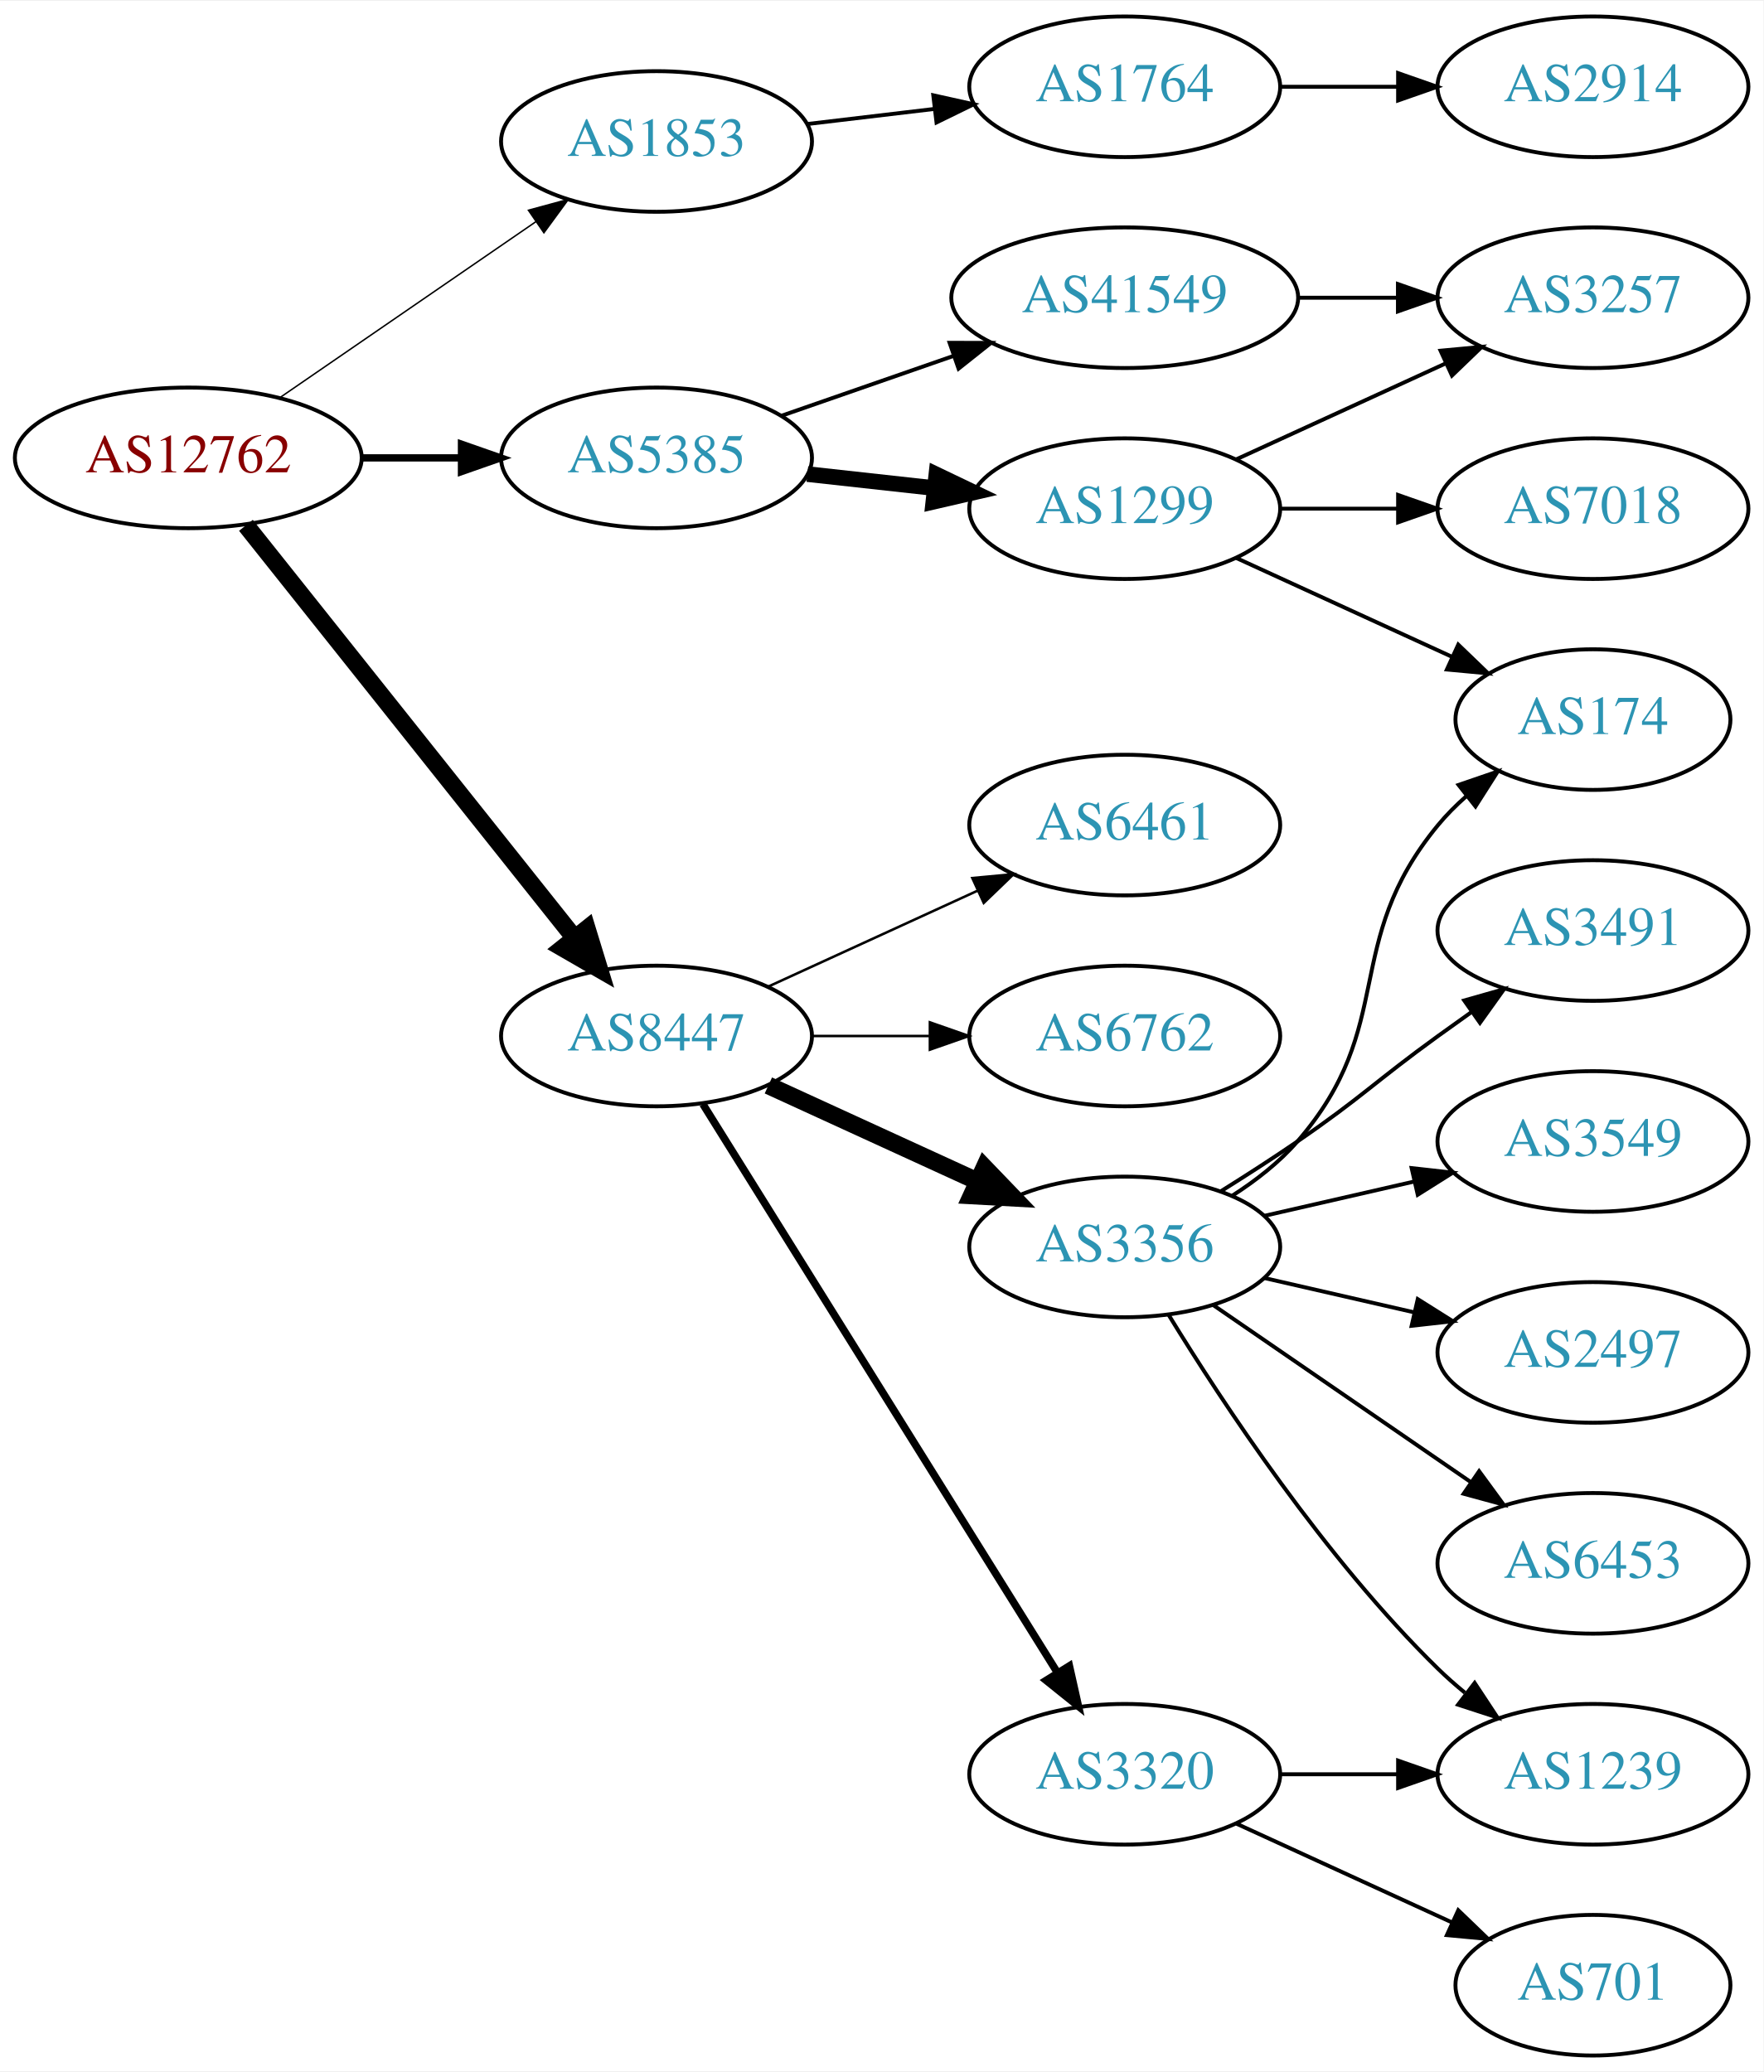
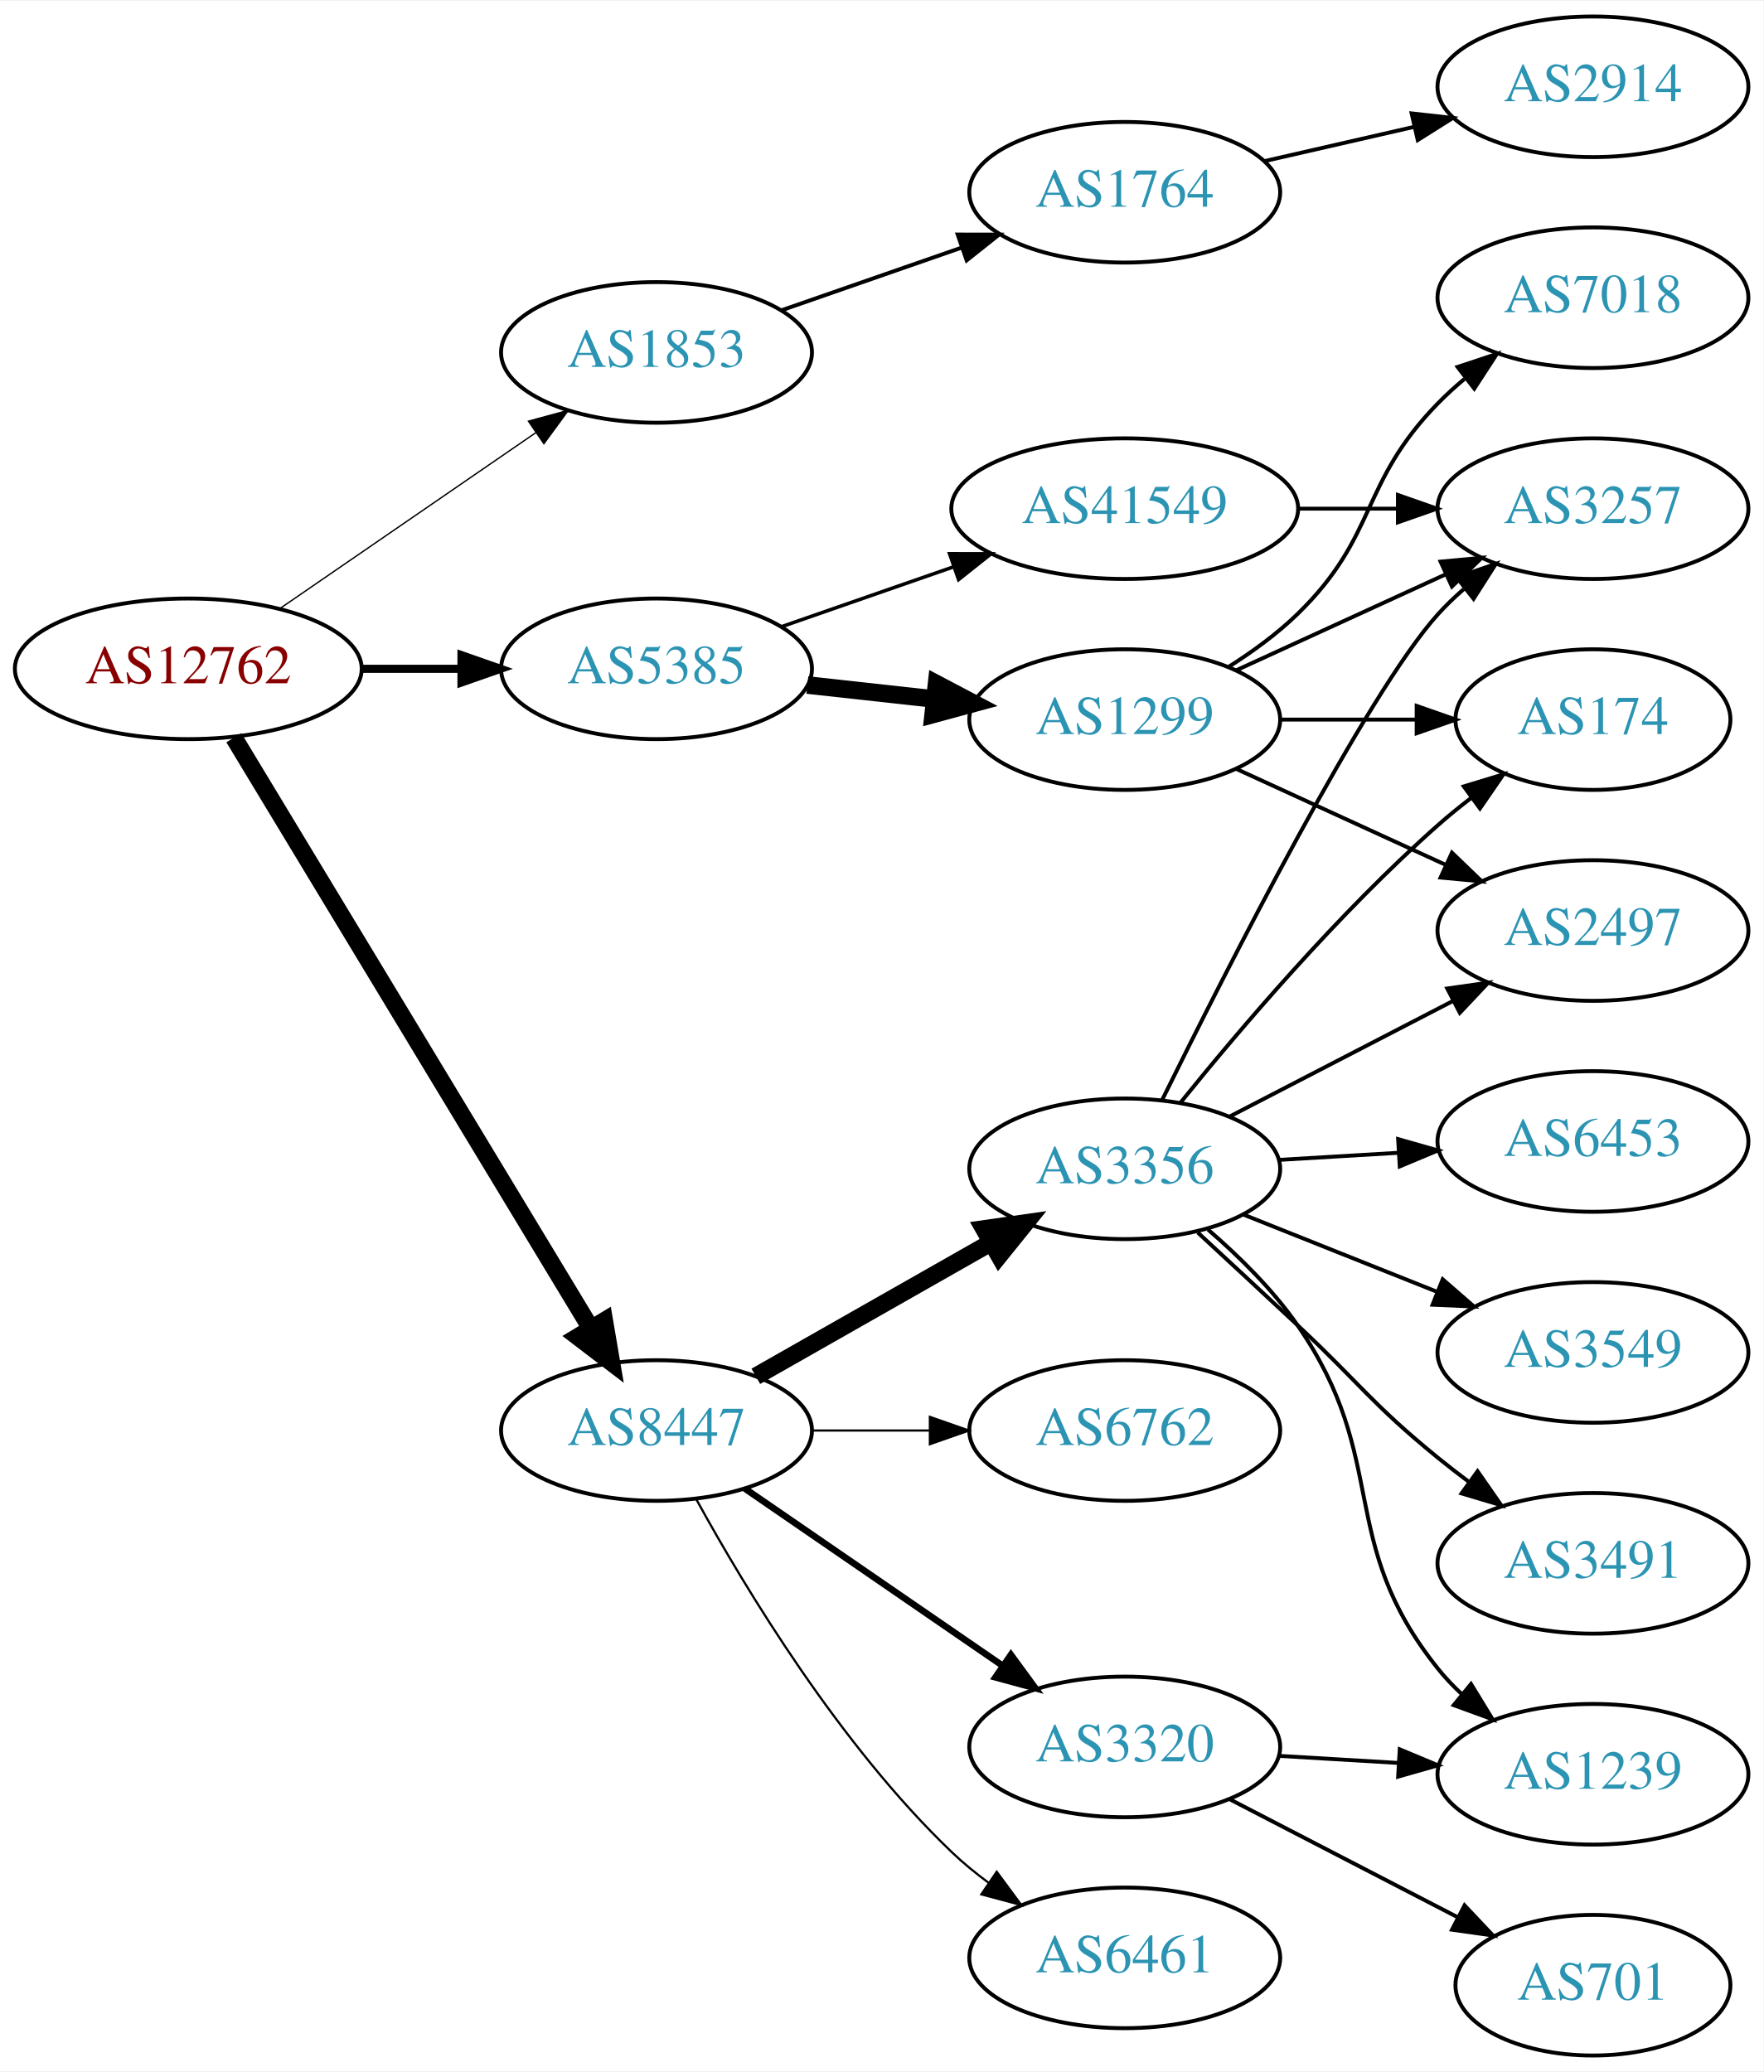
<svg xmlns="http://www.w3.org/2000/svg" xmlns:xlink="http://www.w3.org/1999/xlink" width="451pt" height="530pt" viewBox="0.00 0.00 451.37 530.00">
  <g id="graph0" class="graph" transform="scale(1 1) rotate(0) translate(4 526)">
    <polygon fill="white" stroke="none" points="-4,4 -4,-526 447.37,-526 447.37,4 -4,4" />
    <g id="node1" class="node">
      <g id="a_node1">
        <a xlink:href="/asn/12762" xlink:title="AS12762 ~ VTG-AT [AT]">
-           <ellipse fill="#ffffff" stroke="black" cx="44.196" cy="-409" rx="44.393" ry="18" />
-           <text text-anchor="middle" x="44.196" y="-405.3" font-family="Times,serif" font-size="14.00" fill="#880000">AS12762</text>
+           <ellipse fill="#ffffff" stroke="black" cx="44.196" cy="-355" rx="44.393" ry="18" />
+           <text text-anchor="middle" x="44.196" y="-351.3" font-family="Times,serif" font-size="14.00" fill="#880000">AS12762</text>
        </a>
      </g>
    </g>
    <g id="node2" class="node">
      <g id="a_node2">
        <a xlink:href="/asn/1853" xlink:title="AS1853 ~ ACOnet Backbone [AT]">
-           <ellipse fill="#ffffff" stroke="black" cx="164.039" cy="-490" rx="39.794" ry="18" />
-           <text text-anchor="middle" x="164.039" y="-486.3" font-family="Times,serif" font-size="14.00" fill="#2c94b3">AS1853</text>
+           <ellipse fill="#ffffff" stroke="black" cx="164.039" cy="-436" rx="39.794" ry="18" />
+           <text text-anchor="middle" x="164.039" y="-432.3" font-family="Times,serif" font-size="14.00" fill="#2c94b3">AS1853</text>
        </a>
      </g>
    </g>
    <g id="edge1" class="edge">
-       <path fill="none" stroke="black" stroke-width="0.375" d="M67.639,-424.426C86.22,-437.198 112.781,-455.455 133.161,-469.463" />
-       <polygon fill="black" stroke="black" stroke-width="0.375" points="131.251,-472.398 141.475,-475.178 135.216,-466.629 131.251,-472.398" />
+       <path fill="none" stroke="black" stroke-width="0.346" d="M67.639,-370.426C86.22,-383.198 112.781,-401.455 133.161,-415.463" />
+       <polygon fill="black" stroke="black" stroke-width="0.346" points="131.251,-418.398 141.475,-421.178 135.216,-412.629 131.251,-418.398" />
    </g>
    <g id="node3" class="node">
      <g id="a_node3">
        <a xlink:href="/asn/5385" xlink:title="AS5385 ~ Russmedia IT GmbH [AT]">
-           <ellipse fill="#ffffff" stroke="black" cx="164.039" cy="-409" rx="39.794" ry="18" />
-           <text text-anchor="middle" x="164.039" y="-405.3" font-family="Times,serif" font-size="14.00" fill="#2c94b3">AS5385</text>
+           <ellipse fill="#ffffff" stroke="black" cx="164.039" cy="-355" rx="39.794" ry="18" />
+           <text text-anchor="middle" x="164.039" y="-351.3" font-family="Times,serif" font-size="14.00" fill="#2c94b3">AS5385</text>
        </a>
      </g>
    </g>
    <g id="edge2" class="edge">
-       <path fill="none" stroke="black" stroke-width="1.875" d="M88.407,-409C96.72,-409 105.482,-409 113.965,-409" />
-       <polygon fill="black" stroke="black" stroke-width="1.875" points="114.123,-412.5 124.123,-409 114.123,-405.5 114.123,-412.5" />
+       <path fill="none" stroke="black" stroke-width="2.077" d="M88.407,-355C96.72,-355 105.482,-355 113.965,-355" />
+       <polygon fill="black" stroke="black" stroke-width="2.077" points="114.123,-358.5 124.123,-355 114.123,-351.5 114.123,-358.5" />
    </g>
    <g id="node4" class="node">
      <g id="a_node4">
        <a xlink:href="/asn/8447" xlink:title="AS8447 ~ A1 Telekom Austria AG [AT]">
-           <ellipse fill="#ffffff" stroke="black" cx="164.039" cy="-261" rx="39.794" ry="18" />
-           <text text-anchor="middle" x="164.039" y="-257.3" font-family="Times,serif" font-size="14.00" fill="#2c94b3">AS8447</text>
+           <ellipse fill="#ffffff" stroke="black" cx="164.039" cy="-160" rx="39.794" ry="18" />
+           <text text-anchor="middle" x="164.039" y="-156.3" font-family="Times,serif" font-size="14.00" fill="#2c94b3">AS8447</text>
        </a>
      </g>
    </g>
    <g id="edge3" class="edge">
-       <path fill="none" stroke="black" stroke-width="4.5" d="M58.945,-391.733C79.7,-365.666 119.146,-316.126 143.07,-286.079" />
-       <polygon fill="black" stroke="black" stroke-width="4.5" points="146.229,-288.433 149.378,-278.157 140.068,-283.528 146.229,-288.433" />
+       <path fill="none" stroke="black" stroke-width="4.5" d="M55.862,-337.351C76.676,-302.908 122.802,-226.581 147.199,-186.211" />
+       <polygon fill="black" stroke="black" stroke-width="4.5" points="150.68,-188.064 152.482,-177.468 143.94,-183.991 150.68,-188.064" />
    </g>
    <g id="node5" class="node">
      <g id="a_node5">
        <a xlink:href="/asn/1764" xlink:title="AS1764 ~ NEXTLAYER-AS [AT]">
-           <ellipse fill="#ffffff" stroke="black" cx="283.881" cy="-504" rx="39.794" ry="18" />
-           <text text-anchor="middle" x="283.881" y="-500.3" font-family="Times,serif" font-size="14.00" fill="#2c94b3">AS1764</text>
+           <ellipse fill="#ffffff" stroke="black" cx="283.881" cy="-477" rx="39.794" ry="18" />
+           <text text-anchor="middle" x="283.881" y="-473.3" font-family="Times,serif" font-size="14.00" fill="#2c94b3">AS1764</text>
        </a>
      </g>
    </g>
    <g id="edge4" class="edge">
-       <path fill="none" stroke="black" d="M202.649,-494.468C212.96,-495.693 224.277,-497.038 235.077,-498.321" />
-       <polygon fill="black" stroke="black" points="234.881,-501.822 245.224,-499.526 235.707,-494.871 234.881,-501.822" />
+       <path fill="none" stroke="black" d="M196,-446.772C210.097,-451.677 226.973,-457.548 242.087,-462.807" />
+       <polygon fill="black" stroke="black" points="241.122,-466.177 251.717,-466.157 243.423,-459.566 241.122,-466.177" />
    </g>
    <g id="node7" class="node">
      <g id="a_node7">
        <a xlink:href="/asn/1299" xlink:title="AS1299 ~ Telia Carrier [EU]">
-           <ellipse fill="#ffffff" stroke="black" cx="283.881" cy="-396" rx="39.794" ry="18" />
-           <text text-anchor="middle" x="283.881" y="-392.3" font-family="Times,serif" font-size="14.00" fill="#2c94b3">AS1299</text>
+           <ellipse fill="#ffffff" stroke="black" cx="283.881" cy="-342" rx="39.794" ry="18" />
+           <text text-anchor="middle" x="283.881" y="-338.3" font-family="Times,serif" font-size="14.00" fill="#2c94b3">AS1299</text>
        </a>
      </g>
    </g>
    <g id="edge6" class="edge">
-       <path fill="none" stroke="black" stroke-width="4" d="M202.649,-404.851C212.96,-403.713 224.277,-402.465 235.077,-401.274" />
-       <polygon fill="black" stroke="black" stroke-width="4" points="235.668,-404.73 245.224,-400.154 234.901,-397.772 235.668,-404.73" />
+       <path fill="none" stroke="black" stroke-width="4.5" d="M202.649,-350.851C212.96,-349.713 224.277,-348.465 235.077,-347.274" />
+       <polygon fill="black" stroke="black" stroke-width="4.5" points="235.716,-351.165 245.224,-346.154 234.853,-343.337 235.716,-351.165" />
    </g>
    <g id="node8" class="node">
      <g id="a_node8">
        <a xlink:href="/asn/41549" xlink:title="AS41549 ~ EWB-Cable-Network-AS [CH]">
-           <ellipse fill="#ffffff" stroke="black" cx="283.881" cy="-450" rx="44.393" ry="18" />
-           <text text-anchor="middle" x="283.881" y="-446.3" font-family="Times,serif" font-size="14.00" fill="#2c94b3">AS41549</text>
+           <ellipse fill="#ffffff" stroke="black" cx="283.881" cy="-396" rx="44.393" ry="18" />
+           <text text-anchor="middle" x="283.881" y="-392.3" font-family="Times,serif" font-size="14.00" fill="#2c94b3">AS41549</text>
        </a>
      </g>
    </g>
    <g id="edge7" class="edge">
-       <path fill="none" stroke="black" d="M196,-419.772C209.409,-424.437 225.332,-429.977 239.861,-435.032" />
-       <polygon fill="black" stroke="black" points="239.054,-438.457 249.649,-438.438 241.354,-431.846 239.054,-438.457" />
-     </g>
-     <g id="node12" class="node">
-       <g id="a_node12">
-         <a xlink:href="/asn/3356" xlink:title="AS3356 ~ Level 3 Parent, LLC [US]">
-           <ellipse fill="#ffffff" stroke="black" cx="283.881" cy="-207" rx="39.794" ry="18" />
-           <text text-anchor="middle" x="283.881" y="-203.3" font-family="Times,serif" font-size="14.00" fill="#2c94b3">AS3356</text>
-         </a>
-       </g>
-     </g>
-     <g id="edge12" class="edge">
-       <path fill="none" stroke="black" stroke-width="4.5" d="M192.667,-248.339C208.624,-241.027 228.895,-231.739 246.178,-223.819" />
-       <polygon fill="black" stroke="black" stroke-width="4.5" points="247.975,-227.327 255.425,-219.581 244.694,-220.168 247.975,-227.327" />
+       <path fill="none" stroke="black" stroke-width="0.9" d="M196,-365.772C209.409,-370.437 225.332,-375.977 239.861,-381.032" />
+       <polygon fill="black" stroke="black" stroke-width="0.9" points="239.054,-384.457 249.649,-384.438 241.354,-377.846 239.054,-384.457" />
    </g>
    <g id="node13" class="node">
      <g id="a_node13">
-         <a xlink:href="/asn/6762" xlink:title="AS6762 ~ TELECOM ITALIA SPARKLE S.p.A. [IT]">
-           <ellipse fill="#ffffff" stroke="black" cx="283.881" cy="-261" rx="39.794" ry="18" />
-           <text text-anchor="middle" x="283.881" y="-257.3" font-family="Times,serif" font-size="14.00" fill="#2c94b3">AS6762</text>
+         <a xlink:href="/asn/6461" xlink:title="AS6461 ~ Zayo Bandwidth [US]">
+           <ellipse fill="#ffffff" stroke="black" cx="283.881" cy="-25" rx="39.794" ry="18" />
+           <text text-anchor="middle" x="283.881" y="-21.3" font-family="Times,serif" font-size="14.00" fill="#2c94b3">AS6461</text>
        </a>
      </g>
    </g>
    <g id="edge13" class="edge">
-       <path fill="none" stroke="black" stroke-width="0.643" d="M203.951,-261C213.505,-261 223.854,-261 233.817,-261" />
-       <polygon fill="black" stroke="black" stroke-width="0.643" points="234.009,-264.5 244.009,-261 234.009,-257.5 234.009,-264.5" />
+       <path fill="none" stroke="black" stroke-width="0.562" d="M174.28,-142.287C186.825,-119.439 211.002,-79.389 239.685,-52 242.553,-49.261 245.742,-46.653 249.051,-44.215" />
+       <polygon fill="black" stroke="black" stroke-width="0.562" points="251.114,-47.044 257.411,-38.523 247.175,-41.258 251.114,-47.044" />
    </g>
    <g id="node14" class="node">
      <g id="a_node14">
-         <a xlink:href="/asn/6461" xlink:title="AS6461 ~ Zayo Bandwidth [US]">
-           <ellipse fill="#ffffff" stroke="black" cx="283.881" cy="-315" rx="39.794" ry="18" />
-           <text text-anchor="middle" x="283.881" y="-311.3" font-family="Times,serif" font-size="14.00" fill="#2c94b3">AS6461</text>
+         <a xlink:href="/asn/3356" xlink:title="AS3356 ~ Level 3 Parent, LLC [US]">
+           <ellipse fill="#ffffff" stroke="black" cx="283.881" cy="-227" rx="39.794" ry="18" />
+           <text text-anchor="middle" x="283.881" y="-223.3" font-family="Times,serif" font-size="14.00" fill="#2c94b3">AS3356</text>
        </a>
      </g>
    </g>
    <g id="edge14" class="edge">
-       <path fill="none" stroke="black" stroke-width="0.643" d="M192.667,-273.661C208.624,-280.973 228.895,-290.261 246.178,-298.181" />
-       <polygon fill="black" stroke="black" stroke-width="0.643" points="244.876,-301.435 255.425,-302.419 247.793,-295.071 244.876,-301.435" />
+       <path fill="none" stroke="black" stroke-width="4.5" d="M189.456,-173.882C206.915,-183.809 230.616,-197.284 249.776,-208.178" />
+       <polygon fill="black" stroke="black" stroke-width="4.5" points="247.856,-211.616 258.495,-213.135 251.748,-204.77 247.856,-211.616" />
    </g>
    <g id="node15" class="node">
      <g id="a_node15">
+         <a xlink:href="/asn/6762" xlink:title="AS6762 ~ TELECOM ITALIA SPARKLE S.p.A. [IT]">
+           <ellipse fill="#ffffff" stroke="black" cx="283.881" cy="-160" rx="39.794" ry="18" />
+           <text text-anchor="middle" x="283.881" y="-156.3" font-family="Times,serif" font-size="14.00" fill="#2c94b3">AS6762</text>
+         </a>
+       </g>
+     </g>
+     <g id="edge15" class="edge">
+       <path fill="none" stroke="black" stroke-width="0.562" d="M203.951,-160C213.505,-160 223.854,-160 233.817,-160" />
+       <polygon fill="black" stroke="black" stroke-width="0.562" points="234.009,-163.5 244.009,-160 234.009,-156.5 234.009,-163.5" />
+     </g>
+     <g id="node16" class="node">
+       <g id="a_node16">
        <a xlink:href="/asn/3320" xlink:title="AS3320 ~ DTAG [DE]">
-           <ellipse fill="#ffffff" stroke="black" cx="283.881" cy="-72" rx="39.794" ry="18" />
-           <text text-anchor="middle" x="283.881" y="-68.3" font-family="Times,serif" font-size="14.00" fill="#2c94b3">AS3320</text>
-         </a>
-       </g>
-     </g>
-     <g id="edge15" class="edge">
-       <path fill="none" stroke="black" stroke-width="1.929" d="M175.914,-243.558C196.697,-210.225 242.158,-137.314 266.586,-98.134" />
-       <polygon fill="black" stroke="black" stroke-width="1.929" points="269.711,-99.737 272.032,-89.4 263.771,-96.034 269.711,-99.737" />
+           <ellipse fill="#ffffff" stroke="black" cx="283.881" cy="-79" rx="39.794" ry="18" />
+           <text text-anchor="middle" x="283.881" y="-75.3" font-family="Times,serif" font-size="14.00" fill="#2c94b3">AS3320</text>
+         </a>
+       </g>
+     </g>
+     <g id="edge16" class="edge">
+       <path fill="none" stroke="black" stroke-width="1.688" d="M186.653,-145.143C205.141,-132.435 231.955,-114.005 252.585,-99.825" />
+       <polygon fill="black" stroke="black" stroke-width="1.688" points="254.747,-102.586 261.005,-94.037 250.781,-96.817 254.747,-102.586" />
    </g>
    <g id="node6" class="node">
      <g id="a_node6">
        <a xlink:href="/asn/2914" xlink:title="AS2914 ~ NTT America, Inc. [US]">
          <ellipse fill="#ffffff" stroke="black" cx="403.724" cy="-504" rx="39.794" ry="18" />
          <text text-anchor="middle" x="403.724" y="-500.3" font-family="Times,serif" font-size="14.00" fill="#2c94b3">AS2914</text>
        </a>
      </g>
    </g>
    <g id="edge5" class="edge">
-       <path fill="none" stroke="black" d="M323.794,-504C333.347,-504 343.697,-504 353.659,-504" />
-       <polygon fill="black" stroke="black" points="353.852,-507.5 363.852,-504 353.852,-500.5 353.852,-507.5" />
+       <path fill="none" stroke="black" d="M319.6,-484.955C331.6,-487.704 345.221,-490.825 357.914,-493.733" />
+       <polygon fill="black" stroke="black" points="357.316,-497.187 367.845,-496.009 358.88,-490.364 357.316,-497.187" />
    </g>
    <g id="node9" class="node">
      <g id="a_node9">
-         <a xlink:href="/asn/7018" xlink:title="AS7018 ~ AT&amp;T Services, Inc. [US]">
-           <ellipse fill="#ffffff" stroke="black" cx="403.724" cy="-396" rx="39.794" ry="18" />
-           <text text-anchor="middle" x="403.724" y="-392.3" font-family="Times,serif" font-size="14.00" fill="#2c94b3">AS7018</text>
+         <a xlink:href="/asn/2497" xlink:title="AS2497 ~ Internet Initiative Japan Inc. [JP]">
+           <ellipse fill="#ffffff" stroke="black" cx="403.724" cy="-288" rx="39.794" ry="18" />
+           <text text-anchor="middle" x="403.724" y="-284.3" font-family="Times,serif" font-size="14.00" fill="#2c94b3">AS2497</text>
        </a>
      </g>
    </g>
    <g id="edge8" class="edge">
-       <path fill="none" stroke="black" d="M323.794,-396C333.347,-396 343.697,-396 353.659,-396" />
-       <polygon fill="black" stroke="black" points="353.852,-399.5 363.852,-396 353.852,-392.5 353.852,-399.5" />
+       <path fill="none" stroke="black" d="M312.51,-329.339C328.467,-322.027 348.738,-312.739 366.02,-304.819" />
+       <polygon fill="black" stroke="black" points="367.635,-307.929 375.268,-300.581 364.719,-301.565 367.635,-307.929" />
    </g>
    <g id="node10" class="node">
      <g id="a_node10">
+         <a xlink:href="/asn/7018" xlink:title="AS7018 ~ AT&amp;T Services, Inc. [US]">
+           <ellipse fill="#ffffff" stroke="black" cx="403.724" cy="-450" rx="39.794" ry="18" />
+           <text text-anchor="middle" x="403.724" y="-446.3" font-family="Times,serif" font-size="14.00" fill="#2c94b3">AS7018</text>
+         </a>
+       </g>
+     </g>
+     <g id="edge9" class="edge">
+       <path fill="none" stroke="black" d="M310.41,-355.462C316.573,-359.362 322.875,-363.948 328.077,-369 348.771,-389.094 343.905,-402.383 364.077,-423 366.17,-425.139 368.453,-427.218 370.83,-429.21" />
+       <polygon fill="black" stroke="black" points="369.074,-432.275 379.13,-435.611 373.349,-426.732 369.074,-432.275" />
+     </g>
+     <g id="node11" class="node">
+       <g id="a_node11">
        <a xlink:href="/asn/174" xlink:title="AS174 ~ Cogent Communications [US]">
          <ellipse fill="#ffffff" stroke="black" cx="403.724" cy="-342" rx="35.194" ry="18" />
          <text text-anchor="middle" x="403.724" y="-338.3" font-family="Times,serif" font-size="14.00" fill="#2c94b3">AS174</text>
        </a>
      </g>
    </g>
-     <g id="edge9" class="edge">
-       <path fill="none" stroke="black" d="M312.51,-383.339C328.926,-375.817 349.908,-366.202 367.505,-358.139" />
-       <polygon fill="black" stroke="black" points="369.249,-361.189 376.882,-353.842 366.333,-354.826 369.249,-361.189" />
-     </g>
-     <g id="node11" class="node">
-       <g id="a_node11">
+     <g id="edge10" class="edge">
+       <path fill="none" stroke="black" d="M323.794,-342C334.881,-342 347.04,-342 358.422,-342" />
+       <polygon fill="black" stroke="black" points="358.604,-345.5 368.604,-342 358.604,-338.5 358.604,-345.5" />
+     </g>
+     <g id="node12" class="node">
+       <g id="a_node12">
        <a xlink:href="/asn/3257" xlink:title="AS3257 ~ GTT [DE]">
-           <ellipse fill="#ffffff" stroke="black" cx="403.724" cy="-450" rx="39.794" ry="18" />
-           <text text-anchor="middle" x="403.724" y="-446.3" font-family="Times,serif" font-size="14.00" fill="#2c94b3">AS3257</text>
-         </a>
-       </g>
-     </g>
-     <g id="edge10" class="edge">
-       <path fill="none" stroke="black" d="M312.51,-408.661C328.467,-415.973 348.738,-425.261 366.02,-433.181" />
-       <polygon fill="black" stroke="black" points="364.719,-436.435 375.268,-437.419 367.635,-430.071 364.719,-436.435" />
+           <ellipse fill="#ffffff" stroke="black" cx="403.724" cy="-396" rx="39.794" ry="18" />
+           <text text-anchor="middle" x="403.724" y="-392.3" font-family="Times,serif" font-size="14.00" fill="#2c94b3">AS3257</text>
+         </a>
+       </g>
    </g>
    <g id="edge11" class="edge">
-       <path fill="none" stroke="black" d="M328.092,-450C336.405,-450 345.168,-450 353.65,-450" />
-       <polygon fill="black" stroke="black" points="353.809,-453.5 363.809,-450 353.809,-446.5 353.809,-453.5" />
-     </g>
-     <g id="edge17" class="edge">
-       <path fill="none" stroke="black" d="M311.48,-220.164C317.48,-224.019 323.438,-228.659 328.077,-234 353.911,-263.742 339.013,-284.606 364.077,-315 366.212,-317.589 368.655,-320.041 371.251,-322.334" />
-       <polygon fill="black" stroke="black" points="369.329,-325.275 379.35,-328.712 373.66,-319.775 369.329,-325.275" />
-     </g>
-     <g id="node16" class="node">
-       <g id="a_node16">
-         <a xlink:href="/asn/3549" xlink:title="AS3549 ~ Level 3 Parent, LLC [US]">
-           <ellipse fill="#ffffff" stroke="black" cx="403.724" cy="-234" rx="39.794" ry="18" />
-           <text text-anchor="middle" x="403.724" y="-230.3" font-family="Times,serif" font-size="14.00" fill="#2c94b3">AS3549</text>
-         </a>
-       </g>
-     </g>
-     <g id="edge16" class="edge">
-       <path fill="none" stroke="black" d="M319.6,-214.955C331.6,-217.704 345.221,-220.825 357.914,-223.733" />
-       <polygon fill="black" stroke="black" points="357.316,-227.187 367.845,-226.009 358.88,-220.364 357.316,-227.187" />
+       <path fill="none" stroke="black" d="M312.51,-354.661C328.467,-361.973 348.738,-371.261 366.02,-379.181" />
+       <polygon fill="black" stroke="black" points="364.719,-382.435 375.268,-383.419 367.635,-376.071 364.719,-382.435" />
+     </g>
+     <g id="edge12" class="edge">
+       <path fill="none" stroke="black" d="M328.092,-396C336.405,-396 345.168,-396 353.65,-396" />
+       <polygon fill="black" stroke="black" points="353.809,-399.5 363.809,-396 353.809,-392.5 353.809,-399.5" />
+     </g>
+     <g id="edge18" class="edge">
+       <path fill="none" stroke="black" d="M310.742,-240.387C327.551,-249.087 349.666,-260.535 367.999,-270.025" />
+       <polygon fill="black" stroke="black" points="366.433,-273.156 376.923,-274.645 369.651,-266.939 366.433,-273.156" />
+     </g>
+     <g id="edge21" class="edge">
+       <path fill="none" stroke="black" d="M298.156,-243.939C313.114,-262.474 338.668,-292.538 364.077,-315 366.733,-317.348 369.597,-319.674 372.522,-321.919" />
+       <polygon fill="black" stroke="black" points="370.668,-324.9 380.805,-327.98 374.801,-319.25 370.668,-324.9" />
+     </g>
+     <g id="edge23" class="edge">
+       <path fill="none" stroke="black" d="M293.463,-244.636C309.89,-277.978 345.766,-348.738 364.077,-369 366.084,-371.22 368.305,-373.357 370.64,-375.389" />
+       <polygon fill="black" stroke="black" points="368.84,-378.426 378.862,-381.862 373.17,-372.926 368.84,-378.426" />
    </g>
    <g id="node17" class="node">
      <g id="a_node17">
-         <a xlink:href="/asn/2497" xlink:title="AS2497 ~ Internet Initiative Japan Inc. [JP]">
+         <a xlink:href="/asn/3549" xlink:title="AS3549 ~ Level 3 Parent, LLC [US]">
          <ellipse fill="#ffffff" stroke="black" cx="403.724" cy="-180" rx="39.794" ry="18" />
-           <text text-anchor="middle" x="403.724" y="-176.3" font-family="Times,serif" font-size="14.00" fill="#2c94b3">AS2497</text>
-         </a>
-       </g>
-     </g>
-     <g id="edge18" class="edge">
-       <path fill="none" stroke="black" d="M319.6,-199.045C331.6,-196.296 345.221,-193.175 357.914,-190.267" />
-       <polygon fill="black" stroke="black" points="358.88,-193.636 367.845,-187.991 357.316,-186.813 358.88,-193.636" />
+           <text text-anchor="middle" x="403.724" y="-176.3" font-family="Times,serif" font-size="14.00" fill="#2c94b3">AS3549</text>
+         </a>
+       </g>
+     </g>
+     <g id="edge17" class="edge">
+       <path fill="none" stroke="black" d="M314.314,-215.261C329.218,-209.317 347.514,-202.02 363.587,-195.609" />
+       <polygon fill="black" stroke="black" points="365.266,-198.708 373.258,-191.752 362.673,-192.206 365.266,-198.708" />
    </g>
    <g id="node18" class="node">
      <g id="a_node18">
-         <a xlink:href="/asn/6453" xlink:title="AS6453 ~ TATA COMMUNICATIONS (AMERICA) INC [US]">
+         <a xlink:href="/asn/3491" xlink:title="AS3491 ~ PCCW Global, Inc. [US]">
          <ellipse fill="#ffffff" stroke="black" cx="403.724" cy="-126" rx="39.794" ry="18" />
-           <text text-anchor="middle" x="403.724" y="-122.3" font-family="Times,serif" font-size="14.00" fill="#2c94b3">AS6453</text>
+           <text text-anchor="middle" x="403.724" y="-122.3" font-family="Times,serif" font-size="14.00" fill="#2c94b3">AS3491</text>
        </a>
      </g>
    </g>
    <g id="edge19" class="edge">
-       <path fill="none" stroke="black" d="M306.495,-192.143C324.984,-179.435 351.798,-161.005 372.427,-146.825" />
-       <polygon fill="black" stroke="black" points="374.589,-149.586 380.848,-141.037 370.624,-143.817 374.589,-149.586" />
+       <path fill="none" stroke="black" d="M302.571,-210.691C310.403,-203.453 319.716,-194.819 328.077,-187 344.151,-171.968 347.011,-166.895 364.077,-153 366.616,-150.933 369.305,-148.853 372.035,-146.814" />
+       <polygon fill="black" stroke="black" points="374.191,-149.574 380.241,-140.876 370.087,-143.903 374.191,-149.574" />
    </g>
    <g id="node19" class="node">
      <g id="a_node19">
-         <a xlink:href="/asn/3491" xlink:title="AS3491 ~ PCCW Global, Inc. [US]">
-           <ellipse fill="#ffffff" stroke="black" cx="403.724" cy="-288" rx="39.794" ry="18" />
-           <text text-anchor="middle" x="403.724" y="-284.3" font-family="Times,serif" font-size="14.00" fill="#2c94b3">AS3491</text>
-         </a>
-       </g>
-     </g>
-     <g id="edge20" class="edge">
-       <path fill="none" stroke="black" d="M308.43,-221.216C314.872,-225.24 321.805,-229.699 328.077,-234 344.572,-245.311 347.877,-249.271 364.077,-261 366.88,-263.029 369.812,-265.125 372.752,-267.21" />
-       <polygon fill="black" stroke="black" points="370.775,-270.097 380.967,-272.991 374.803,-264.373 370.775,-270.097" />
-     </g>
-     <g id="node20" class="node">
-       <g id="a_node20">
        <a xlink:href="/asn/1239" xlink:title="AS1239 ~ Sprint [US]">
          <ellipse fill="#ffffff" stroke="black" cx="403.724" cy="-72" rx="39.794" ry="18" />
          <text text-anchor="middle" x="403.724" y="-68.3" font-family="Times,serif" font-size="14.00" fill="#2c94b3">AS1239</text>
        </a>
      </g>
    </g>
-     <g id="edge21" class="edge">
-       <path fill="none" stroke="black" d="M295.147,-189.56C308.955,-167.009 335.144,-127.278 364.077,-99 366.217,-96.908 368.535,-94.863 370.934,-92.894" />
-       <polygon fill="black" stroke="black" points="373.445,-95.382 379.276,-86.536 369.201,-89.815 373.445,-95.382" />
+     <g id="edge20" class="edge">
+       <path fill="none" stroke="black" d="M305.195,-211.448C313.119,-204.609 321.789,-196.073 328.077,-187 352.148,-152.269 337.682,-132 364.077,-99 365.899,-96.723 367.961,-94.557 370.163,-92.515" />
+       <polygon fill="black" stroke="black" points="372.515,-95.112 378.036,-86.069 368.081,-89.696 372.515,-95.112" />
+     </g>
+     <g id="node20" class="node">
+       <g id="a_node20">
+         <a xlink:href="/asn/6453" xlink:title="AS6453 ~ TATA COMMUNICATIONS (AMERICA) INC [US]">
+           <ellipse fill="#ffffff" stroke="black" cx="403.724" cy="-234" rx="39.794" ry="18" />
+           <text text-anchor="middle" x="403.724" y="-230.3" font-family="Times,serif" font-size="14.00" fill="#2c94b3">AS6453</text>
+         </a>
+       </g>
    </g>
    <g id="edge22" class="edge">
-       <path fill="none" stroke="black" d="M323.794,-72C333.347,-72 343.697,-72 353.659,-72" />
-       <polygon fill="black" stroke="black" points="353.852,-75.5 363.852,-72 353.852,-68.5 353.852,-75.5" />
+       <path fill="none" stroke="black" d="M323.467,-229.292C333.234,-229.872 343.85,-230.503 354.044,-231.108" />
+       <polygon fill="black" stroke="black" points="353.861,-234.604 364.051,-231.703 354.276,-227.616 353.861,-234.604" />
+     </g>
+     <g id="edge25" class="edge">
+       <path fill="none" stroke="black" d="M323.467,-76.708C333.234,-76.128 343.85,-75.497 354.044,-74.892" />
+       <polygon fill="black" stroke="black" points="354.276,-78.384 364.051,-74.297 353.861,-71.396 354.276,-78.384" />
    </g>
    <g id="node21" class="node">
      <g id="a_node21">
        <a xlink:href="/asn/701" xlink:title="AS701 ~ UUNET [US]">
          <ellipse fill="#ffffff" stroke="black" cx="403.724" cy="-18" rx="35.194" ry="18" />
          <text text-anchor="middle" x="403.724" y="-14.3" font-family="Times,serif" font-size="14.00" fill="#2c94b3">AS701</text>
        </a>
      </g>
    </g>
-     <g id="edge23" class="edge">
-       <path fill="none" stroke="black" d="M312.51,-59.339C328.926,-51.817 349.908,-42.202 367.505,-34.139" />
-       <polygon fill="black" stroke="black" points="369.249,-37.189 376.882,-29.842 366.333,-30.826 369.249,-37.189" />
+     <g id="edge24" class="edge">
+       <path fill="none" stroke="black" d="M310.742,-65.613C327.898,-56.733 350.583,-44.99 369.132,-35.389" />
+       <polygon fill="black" stroke="black" points="370.86,-38.435 378.132,-30.73 367.642,-32.218 370.86,-38.435" />
    </g>
  </g>
</svg>
